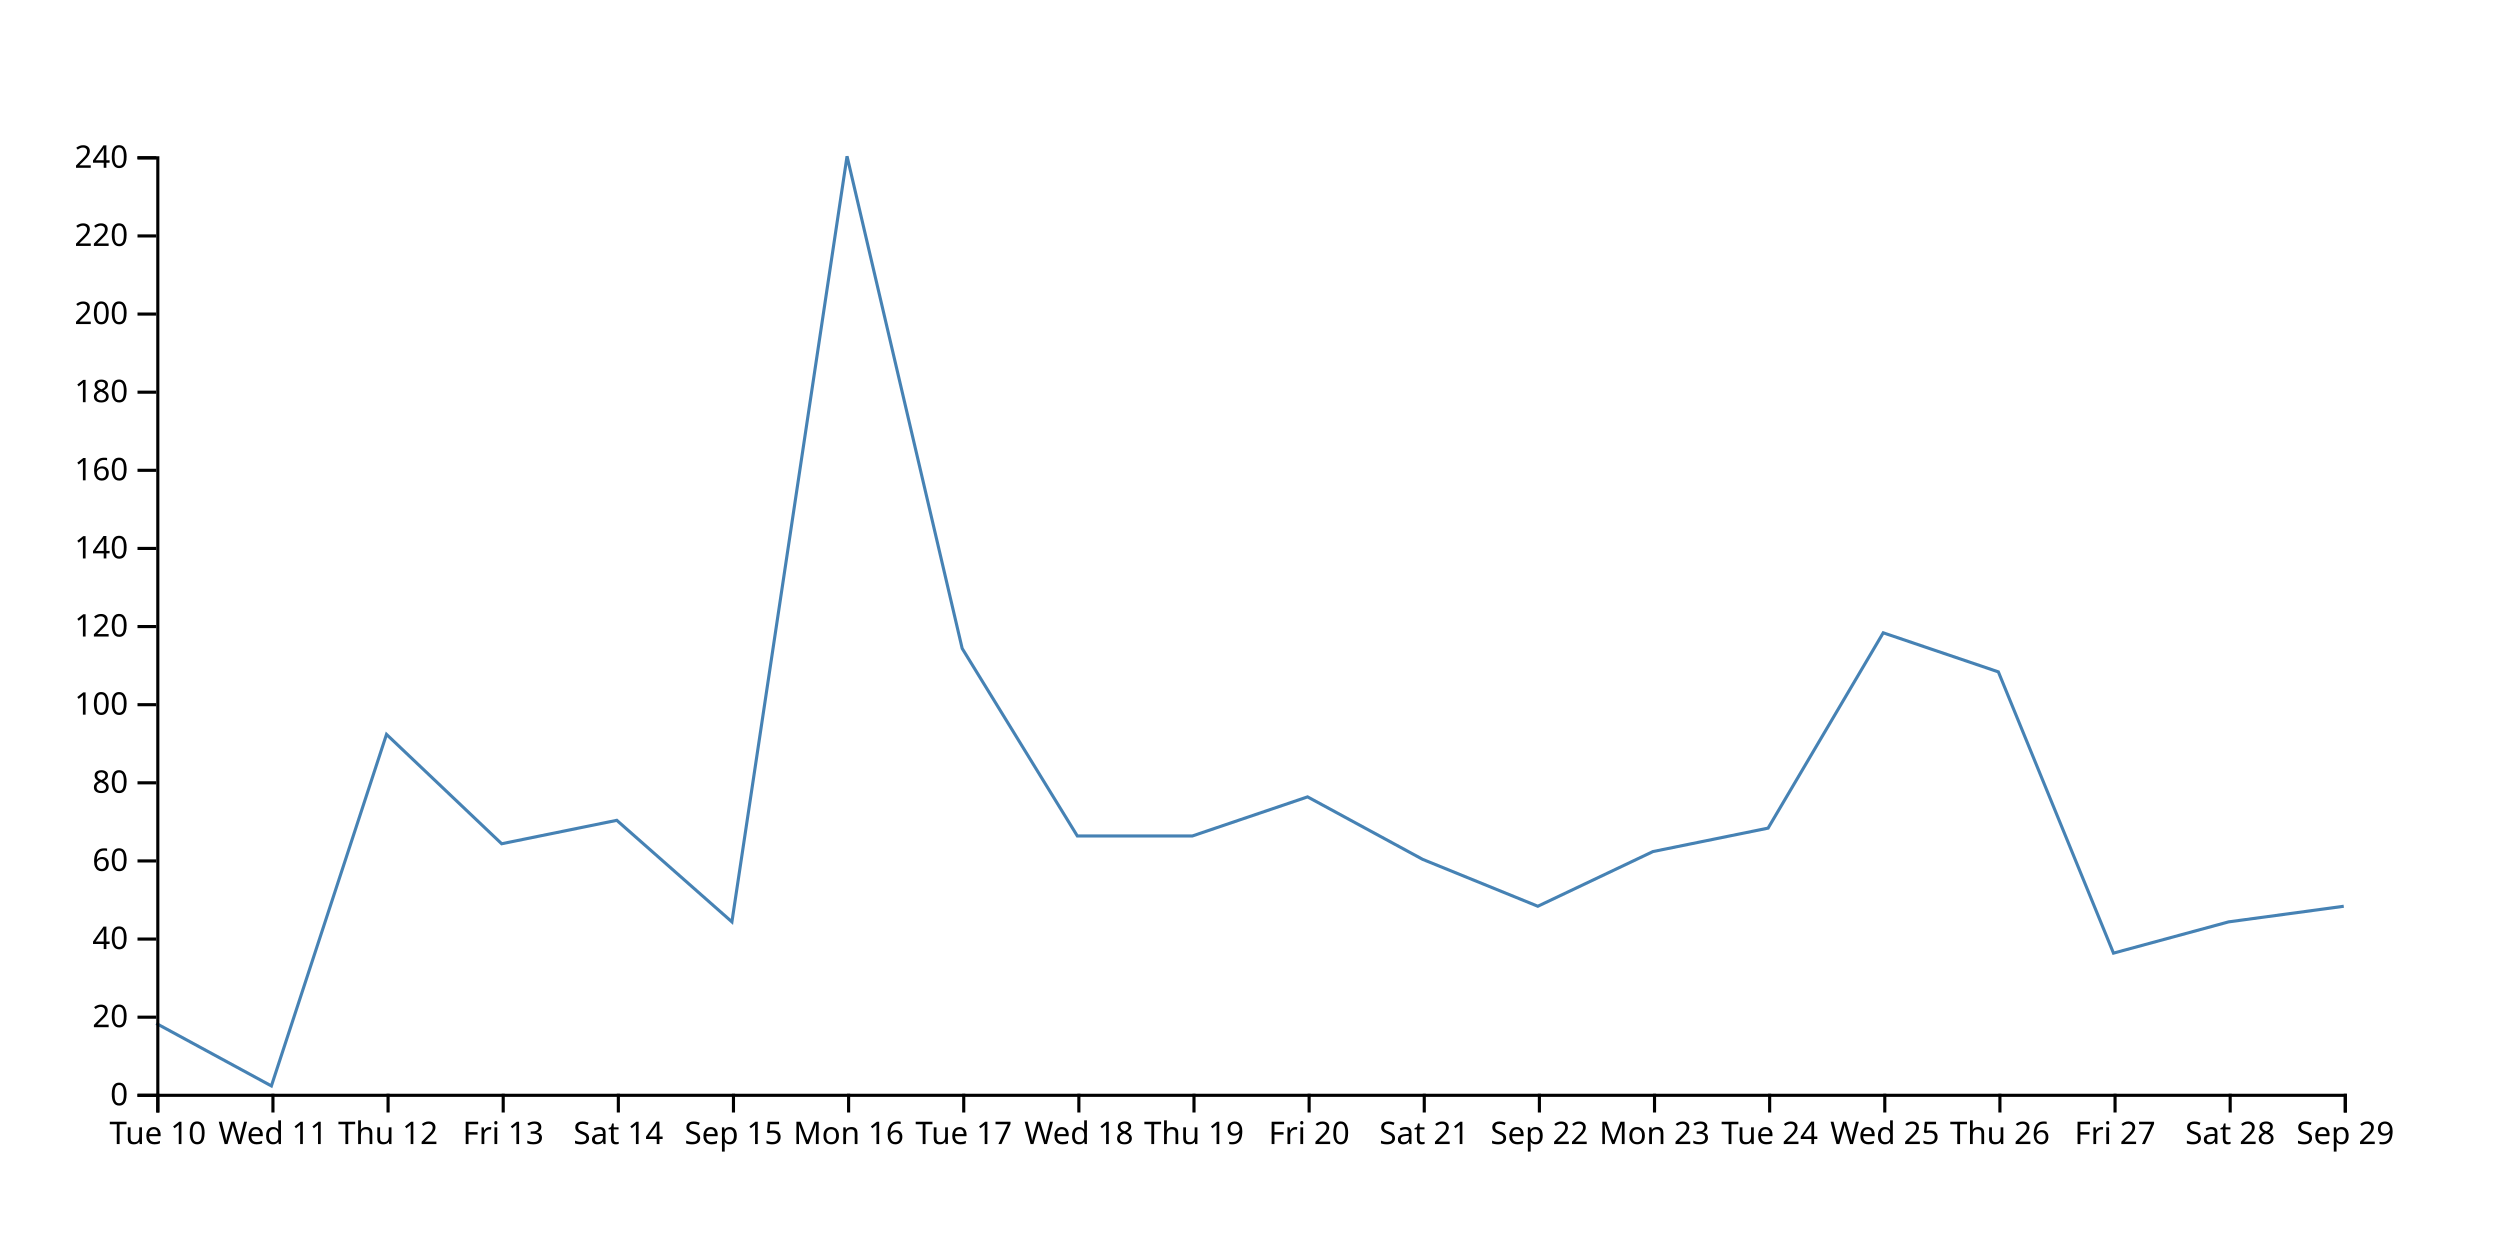
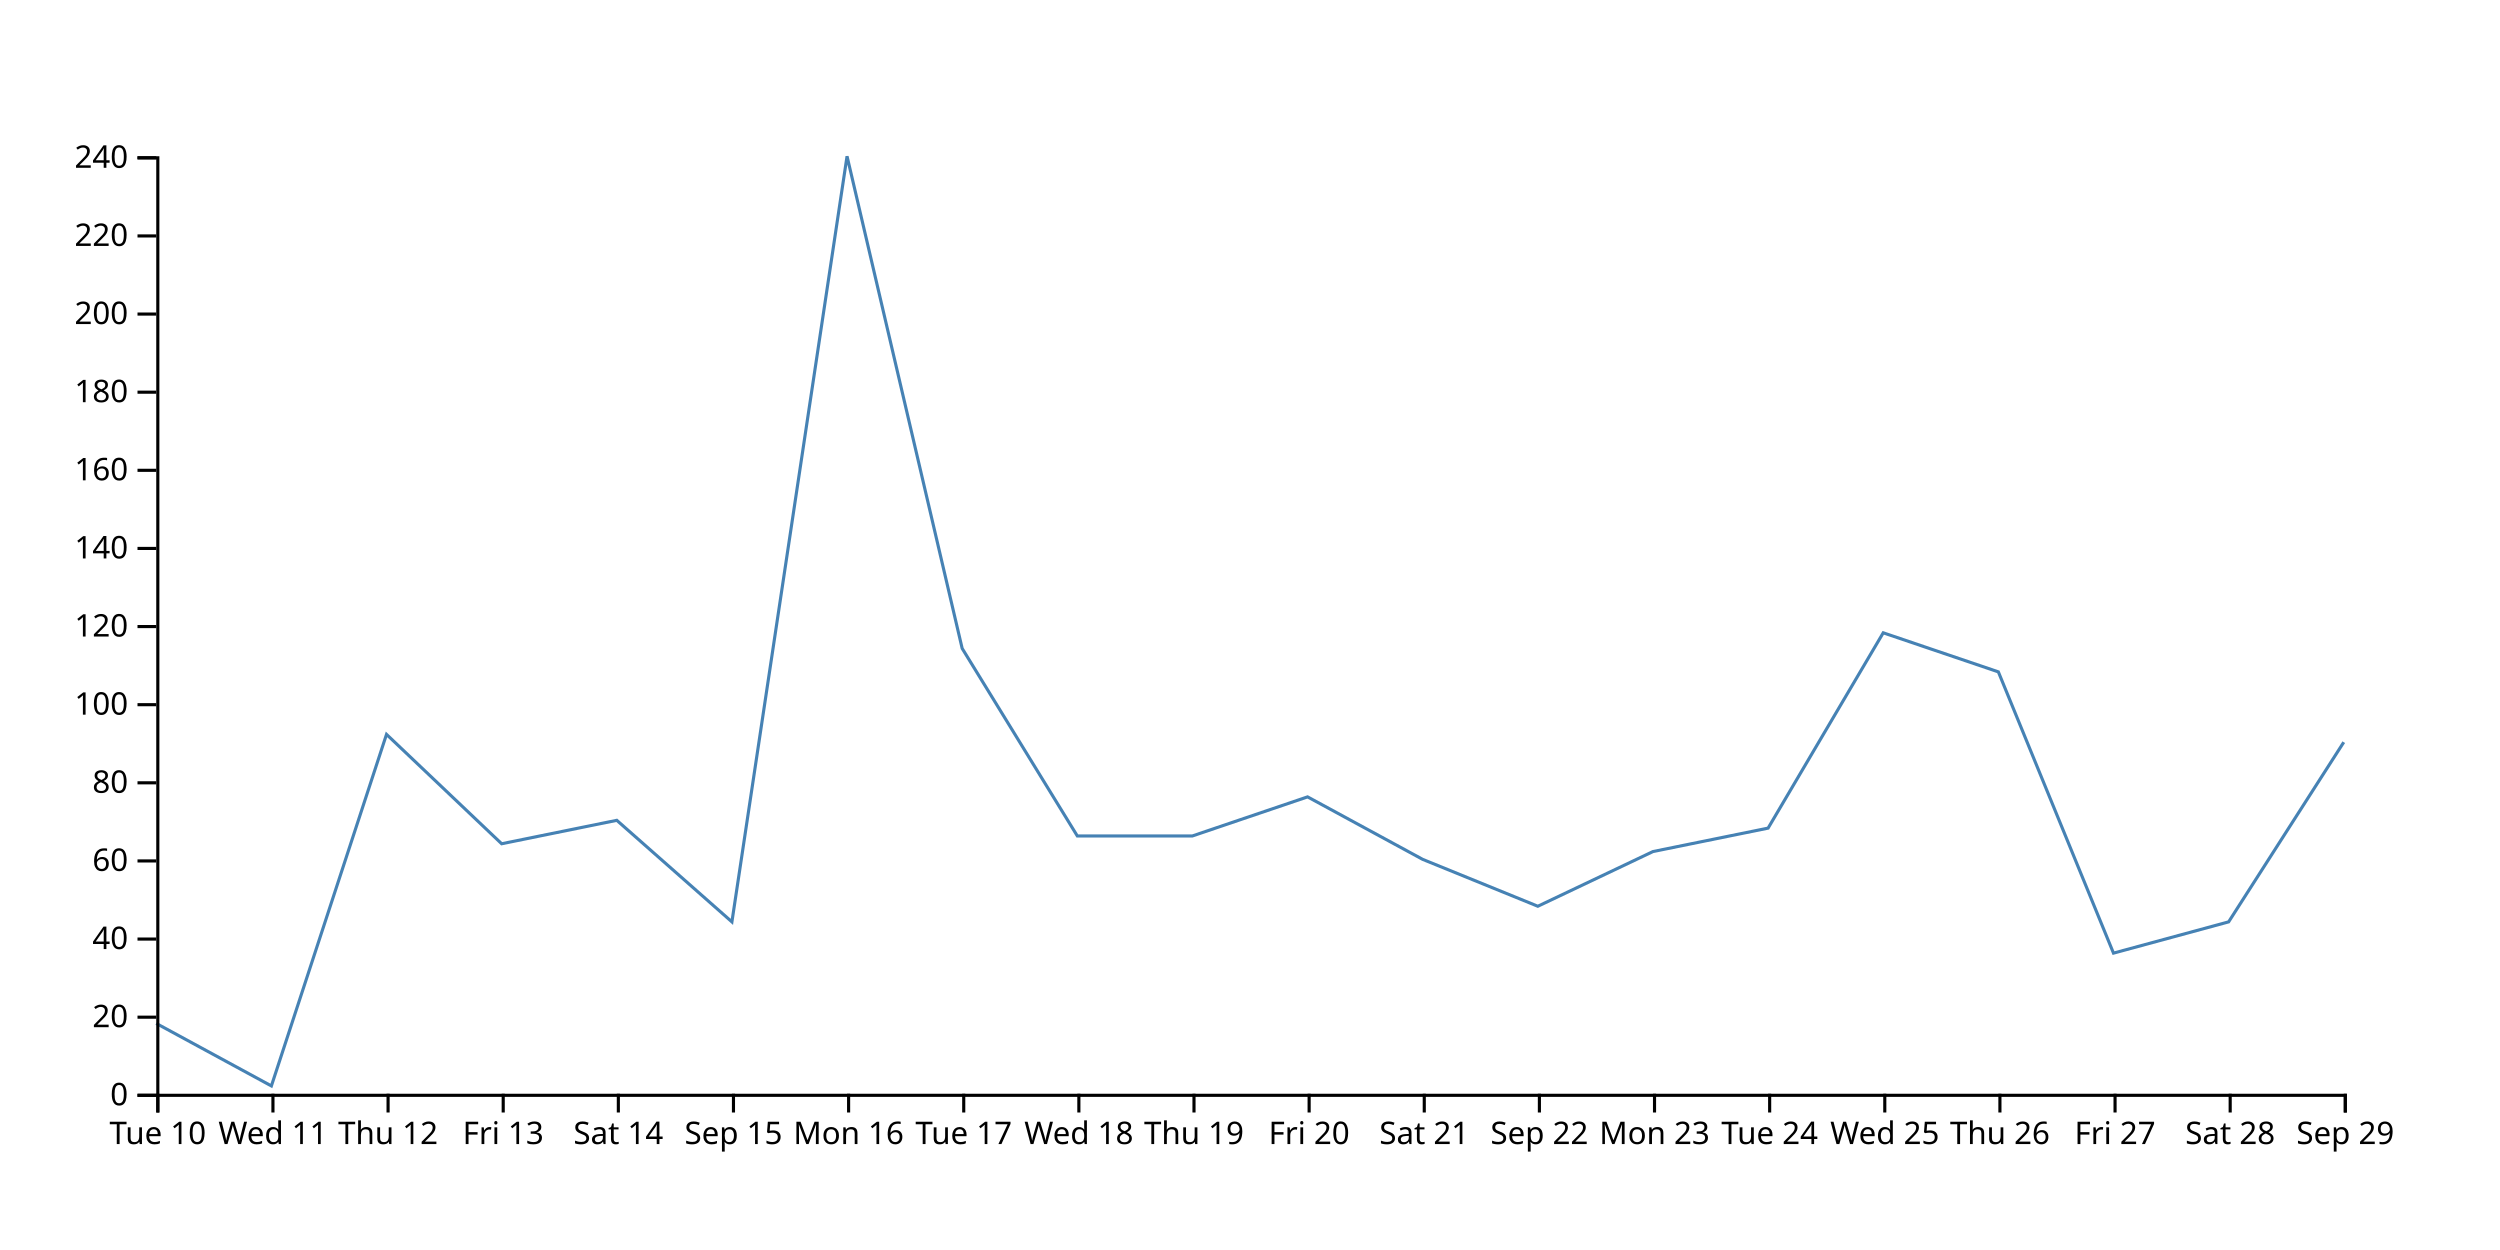
<svg xmlns="http://www.w3.org/2000/svg" width="800" height="400">
-   <path d="M750,290L713.158,295L676.316,305L639.474,215L602.632,202.5L565.789,265L528.947,272.5L492.105,290L455.263,275L418.421,255L381.579,267.5L344.737,267.5L307.895,207.5L271.053,50L234.211,295L197.368,262.5L160.526,270L123.684,235L86.842,347.5L50,327.5" fill="none" stroke="steelblue" />
+   <path d="M750,237.5L713.158,295L676.316,305L639.474,215L602.632,202.5L565.789,265L528.947,272.5L492.105,290L455.263,275L418.421,255L381.579,267.5L344.737,267.5L307.895,207.5L271.053,50L234.211,295L197.368,262.5L160.526,270L123.684,235L86.842,347.5L50,327.5" fill="none" stroke="steelblue" />
  <g transform="translate(0,350)" fill="none" font-size="10" font-family="sans-serif" text-anchor="middle">
    <path class="domain" stroke="currentColor" d="M50.5,6V0.5H750.5V6" />
    <g class="tick" opacity="1" transform="translate(50.5,0)">
      <line stroke="currentColor" y2="6" />
      <text fill="currentColor" y="9" dy="0.71em">Tue 10</text>
    </g>
    <g class="tick" opacity="1" transform="translate(87.34211,0)">
      <line stroke="currentColor" y2="6" />
      <text fill="currentColor" y="9" dy="0.71em">Wed 11</text>
    </g>
    <g class="tick" opacity="1" transform="translate(124.1842,0)">
      <line stroke="currentColor" y2="6" />
      <text fill="currentColor" y="9" dy="0.71em">Thu 12</text>
    </g>
    <g class="tick" opacity="1" transform="translate(161.0263,0)">
      <line stroke="currentColor" y2="6" />
      <text fill="currentColor" y="9" dy="0.71em">Fri 13</text>
    </g>
    <g class="tick" opacity="1" transform="translate(197.8684,0)">
      <line stroke="currentColor" y2="6" />
      <text fill="currentColor" y="9" dy="0.71em">Sat 14</text>
    </g>
    <g class="tick" opacity="1" transform="translate(234.7105,0)">
      <line stroke="currentColor" y2="6" />
      <text fill="currentColor" y="9" dy="0.71em">Sep 15</text>
    </g>
    <g class="tick" opacity="1" transform="translate(271.5526,0)">
      <line stroke="currentColor" y2="6" />
      <text fill="currentColor" y="9" dy="0.71em">Mon 16</text>
    </g>
    <g class="tick" opacity="1" transform="translate(308.3947,0)">
      <line stroke="currentColor" y2="6" />
      <text fill="currentColor" y="9" dy="0.71em">Tue 17</text>
    </g>
    <g class="tick" opacity="1" transform="translate(345.2368,0)">
      <line stroke="currentColor" y2="6" />
      <text fill="currentColor" y="9" dy="0.71em">Wed 18</text>
    </g>
    <g class="tick" opacity="1" transform="translate(382.0789,0)">
      <line stroke="currentColor" y2="6" />
      <text fill="currentColor" y="9" dy="0.71em">Thu 19</text>
    </g>
    <g class="tick" opacity="1" transform="translate(418.9211,0)">
      <line stroke="currentColor" y2="6" />
      <text fill="currentColor" y="9" dy="0.71em">Fri 20</text>
    </g>
    <g class="tick" opacity="1" transform="translate(455.7632,0)">
      <line stroke="currentColor" y2="6" />
      <text fill="currentColor" y="9" dy="0.71em">Sat 21</text>
    </g>
    <g class="tick" opacity="1" transform="translate(492.6053,0)">
      <line stroke="currentColor" y2="6" />
      <text fill="currentColor" y="9" dy="0.71em">Sep 22</text>
    </g>
    <g class="tick" opacity="1" transform="translate(529.4474,0)">
      <line stroke="currentColor" y2="6" />
      <text fill="currentColor" y="9" dy="0.71em">Mon 23</text>
    </g>
    <g class="tick" opacity="1" transform="translate(566.2895,0)">
      <line stroke="currentColor" y2="6" />
      <text fill="currentColor" y="9" dy="0.71em">Tue 24</text>
    </g>
    <g class="tick" opacity="1" transform="translate(603.1316,0)">
      <line stroke="currentColor" y2="6" />
      <text fill="currentColor" y="9" dy="0.71em">Wed 25</text>
    </g>
    <g class="tick" opacity="1" transform="translate(639.9737,0)">
      <line stroke="currentColor" y2="6" />
      <text fill="currentColor" y="9" dy="0.71em">Thu 26</text>
    </g>
    <g class="tick" opacity="1" transform="translate(676.8158,0)">
      <line stroke="currentColor" y2="6" />
      <text fill="currentColor" y="9" dy="0.71em">Fri 27</text>
    </g>
    <g class="tick" opacity="1" transform="translate(713.6579,0)">
      <line stroke="currentColor" y2="6" />
      <text fill="currentColor" y="9" dy="0.71em">Sat 28</text>
    </g>
    <g class="tick" opacity="1" transform="translate(750.5,0)">
      <line stroke="currentColor" y2="6" />
      <text fill="currentColor" y="9" dy="0.71em">Sep 29</text>
    </g>
  </g>
  <g transform="translate(50,0)" fill="none" font-size="10" font-family="sans-serif" text-anchor="end">
    <path class="domain" stroke="currentColor" d="M-6,350.5H0.5V50.5H-6" />
    <g class="tick" opacity="1" transform="translate(0,350.5)">
      <line stroke="currentColor" x2="-6" />
      <text fill="currentColor" x="-9" dy="0.32em">0</text>
    </g>
    <g class="tick" opacity="1" transform="translate(0,325.5)">
      <line stroke="currentColor" x2="-6" />
      <text fill="currentColor" x="-9" dy="0.32em">20</text>
    </g>
    <g class="tick" opacity="1" transform="translate(0,300.5)">
      <line stroke="currentColor" x2="-6" />
      <text fill="currentColor" x="-9" dy="0.32em">40</text>
    </g>
    <g class="tick" opacity="1" transform="translate(0,275.5)">
      <line stroke="currentColor" x2="-6" />
      <text fill="currentColor" x="-9" dy="0.32em">60</text>
    </g>
    <g class="tick" opacity="1" transform="translate(0,250.5)">
      <line stroke="currentColor" x2="-6" />
      <text fill="currentColor" x="-9" dy="0.32em">80</text>
    </g>
    <g class="tick" opacity="1" transform="translate(0,225.5)">
      <line stroke="currentColor" x2="-6" />
      <text fill="currentColor" x="-9" dy="0.32em">100</text>
    </g>
    <g class="tick" opacity="1" transform="translate(0,200.5)">
      <line stroke="currentColor" x2="-6" />
      <text fill="currentColor" x="-9" dy="0.32em">120</text>
    </g>
    <g class="tick" opacity="1" transform="translate(0,175.5)">
      <line stroke="currentColor" x2="-6" />
      <text fill="currentColor" x="-9" dy="0.32em">140</text>
    </g>
    <g class="tick" opacity="1" transform="translate(0,150.5)">
      <line stroke="currentColor" x2="-6" />
      <text fill="currentColor" x="-9" dy="0.32em">160</text>
    </g>
    <g class="tick" opacity="1" transform="translate(0,125.5)">
      <line stroke="currentColor" x2="-6" />
      <text fill="currentColor" x="-9" dy="0.32em">180</text>
    </g>
    <g class="tick" opacity="1" transform="translate(0,100.5)">
      <line stroke="currentColor" x2="-6" />
      <text fill="currentColor" x="-9" dy="0.32em">200</text>
    </g>
    <g class="tick" opacity="1" transform="translate(0,75.5)">
      <line stroke="currentColor" x2="-6" />
      <text fill="currentColor" x="-9" dy="0.32em">220</text>
    </g>
    <g class="tick" opacity="1" transform="translate(0,50.5)">
      <line stroke="currentColor" x2="-6" />
      <text fill="currentColor" x="-9" dy="0.32em">240</text>
    </g>
  </g>
</svg>
